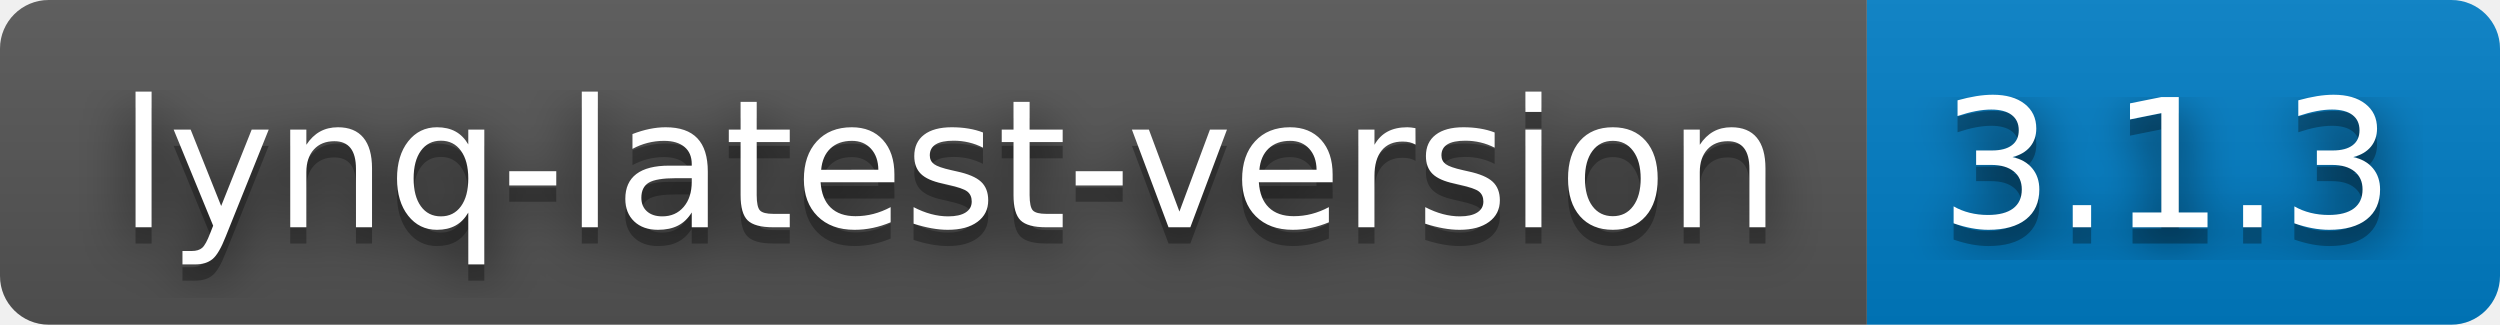
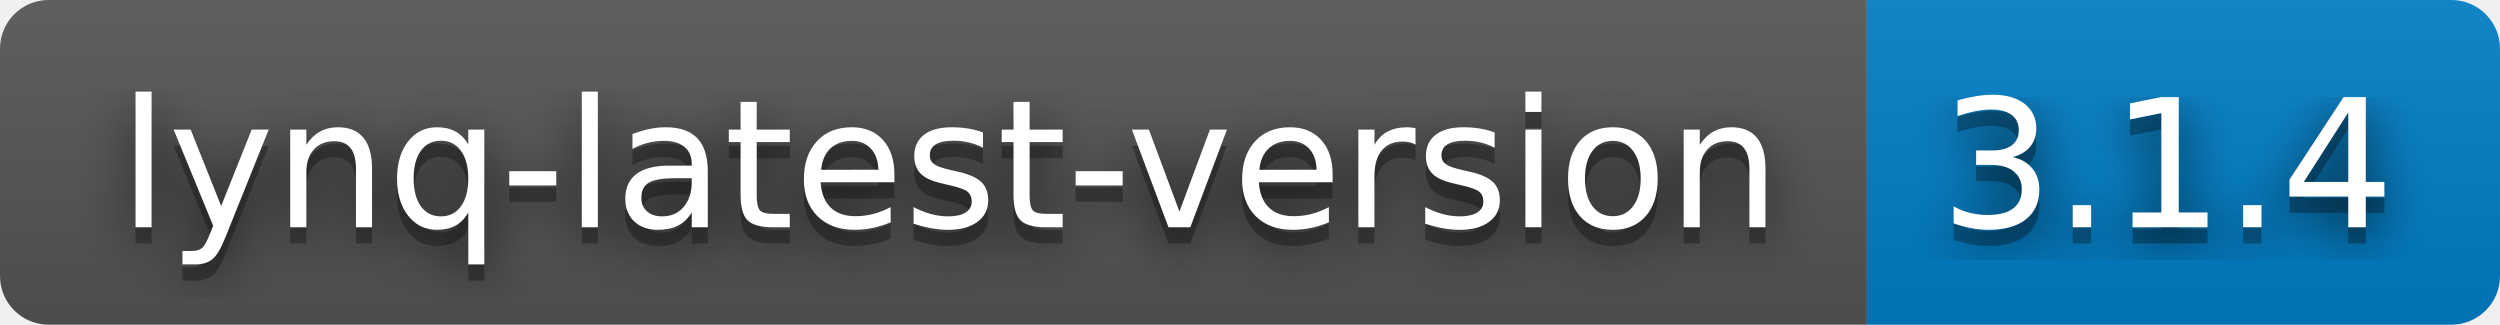
- <svg xmlns="http://www.w3.org/2000/svg" width="154" height="20" role="img" aria-label="lynq-latest-version: 3.1.3">
+ <svg xmlns="http://www.w3.org/2000/svg" width="154" height="20" role="img" aria-label="lynq-latest-version: 3.1.4">
  <filter id="blur">
    <feGaussianBlur stdDeviation="16" />
  </filter>
  <linearGradient id="s" x2="0" y2="100%">
    <stop offset="0" stop-color="#bbb" stop-opacity=".1" />
    <stop offset="1" stop-opacity=".1" />
  </linearGradient>
  <clipPath id="r">
    <rect width="154" height="20" rx="3" />
  </clipPath>
  <g clip-path="url(#r)">
    <rect width="115" height="20" fill="#555" />
    <rect x="115" width="39" height="20" fill="#007ec6" />
    <rect width="154" height="20" fill="url(#s)" />
  </g>
  <g fill="#fff" text-anchor="middle" font-family="Verdana,Geneva,DejaVu Sans,sans-serif" text-rendering="geometricPrecision" font-size="110">
    <g transform="scale(.1)">
      <g aria-hidden="true" fill="#010101">
        <text x="585" y="150" fill-opacity=".8" filter="url(#blur)" textLength="1050">lynq-latest-version</text>
        <text x="585" y="150" fill-opacity=".3" textLength="1050">lynq-latest-version</text>
      </g>
      <text x="585" y="140" textLength="1050">lynq-latest-version</text>
    </g>
    <g transform="scale(.1)">
      <g aria-hidden="true" fill="#010101">
-         <text x="1335" y="150" fill-opacity=".8" filter="url(#blur)" textLength="290">3.1.3</text>
-         <text x="1335" y="150" fill-opacity=".3" textLength="290">3.1.3</text>
+         <text x="1335" y="150" fill-opacity=".8" filter="url(#blur)" textLength="290">3.1.4</text>
+         <text x="1335" y="150" fill-opacity=".3" textLength="290">3.1.4</text>
      </g>
-       <text x="1335" y="140" textLength="290">3.1.3</text>
+       <text x="1335" y="140" textLength="290">3.1.4</text>
    </g>
  </g>
</svg>
